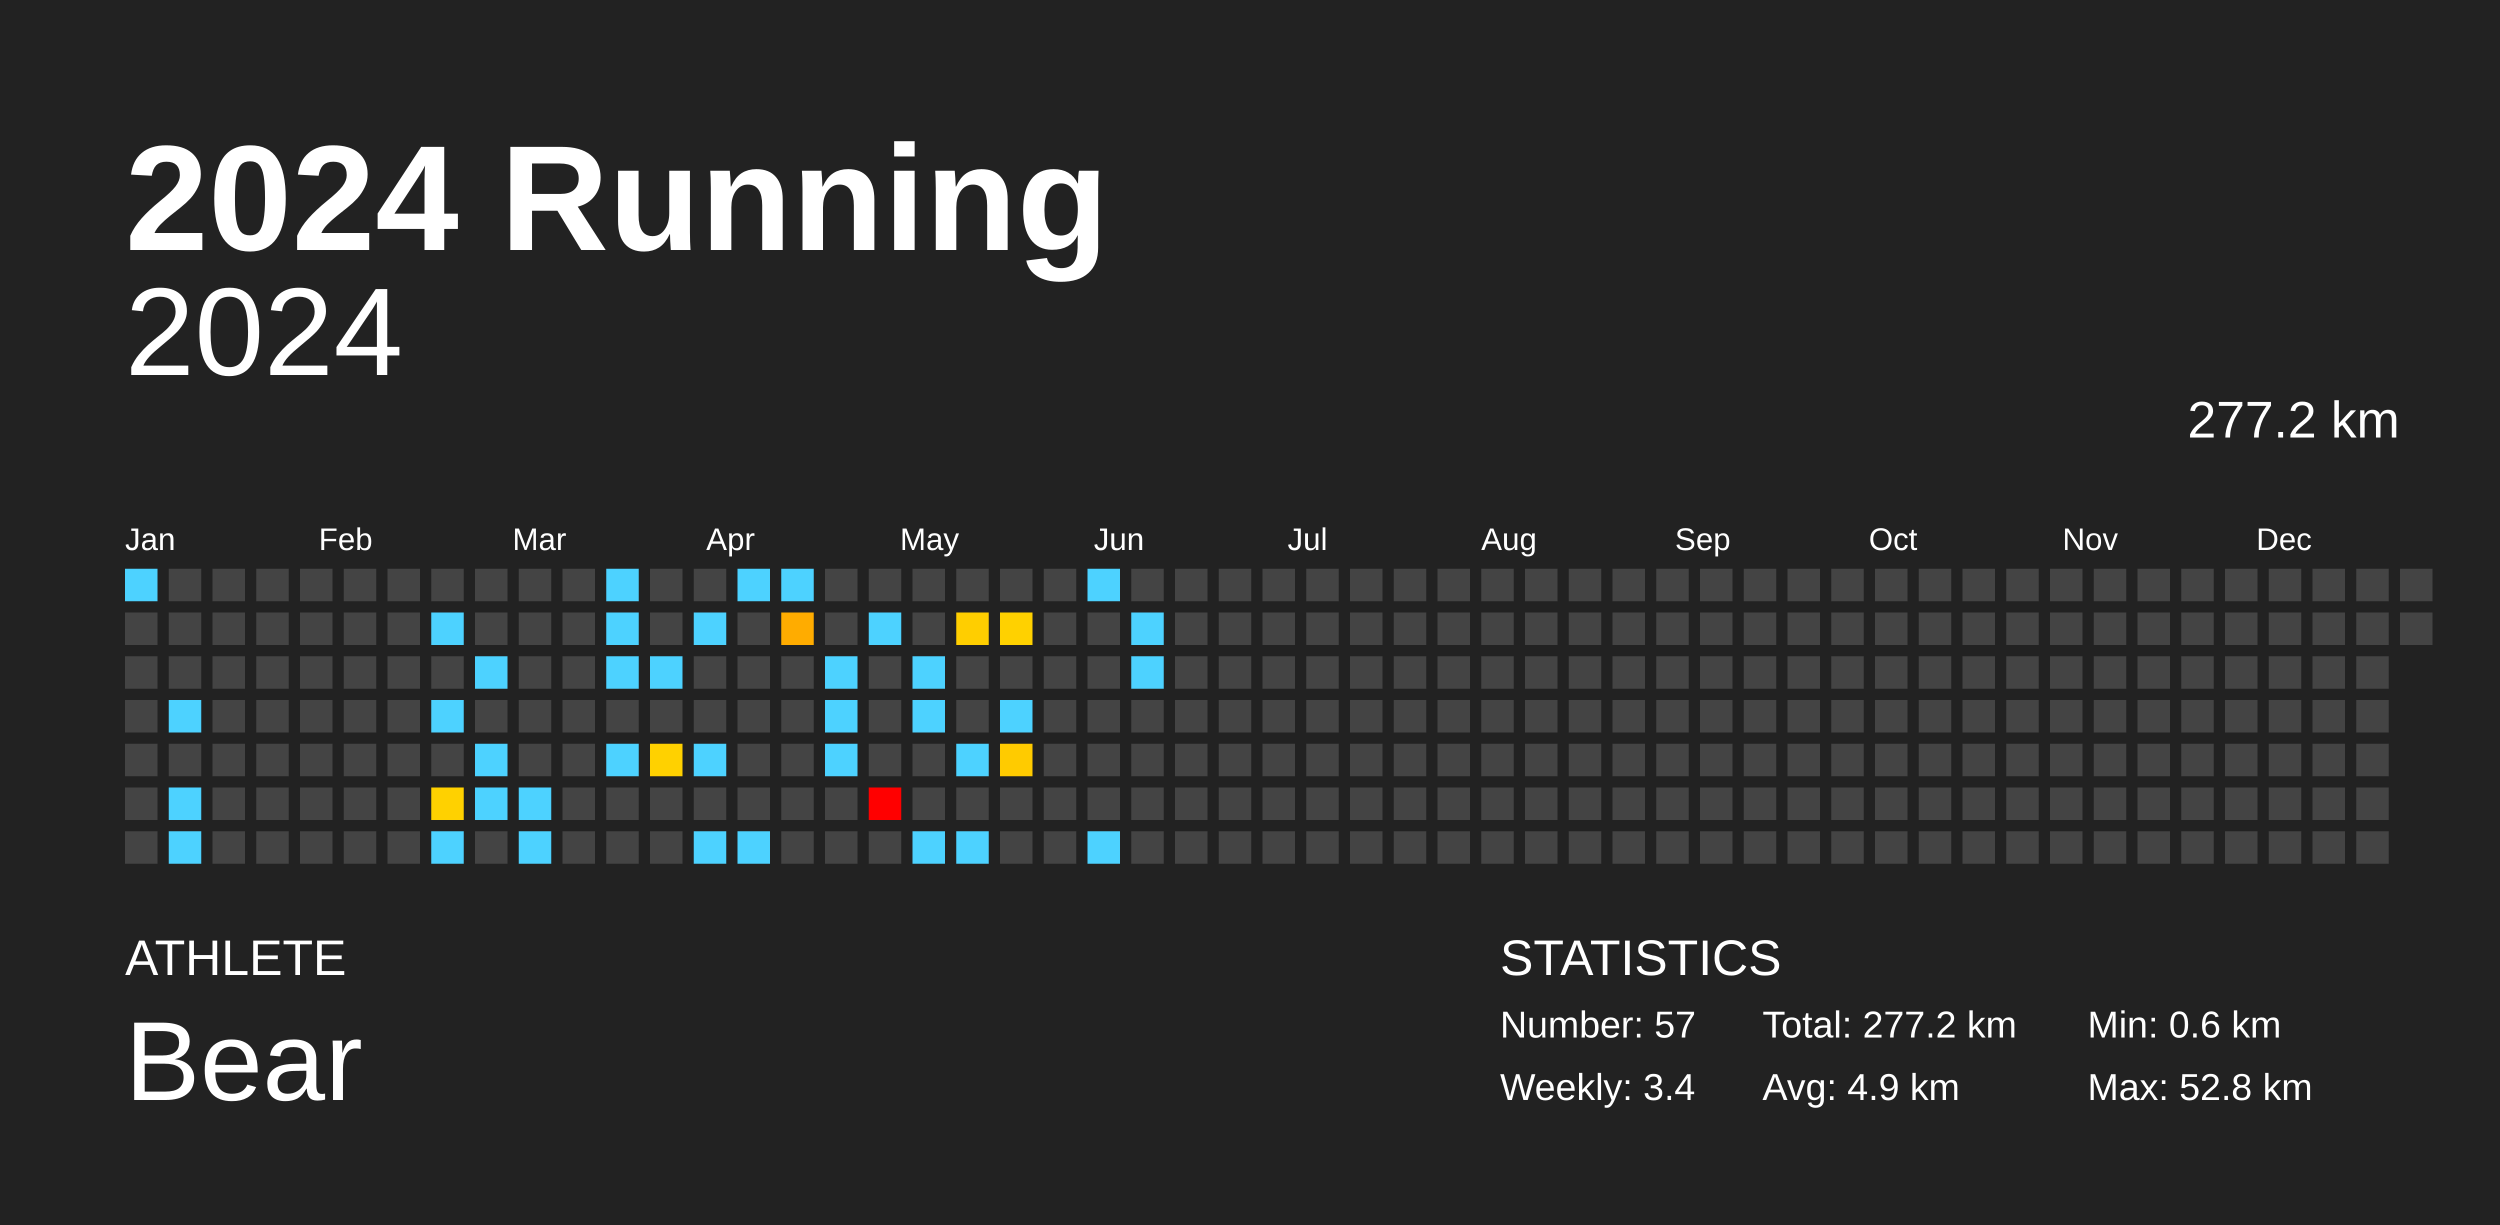
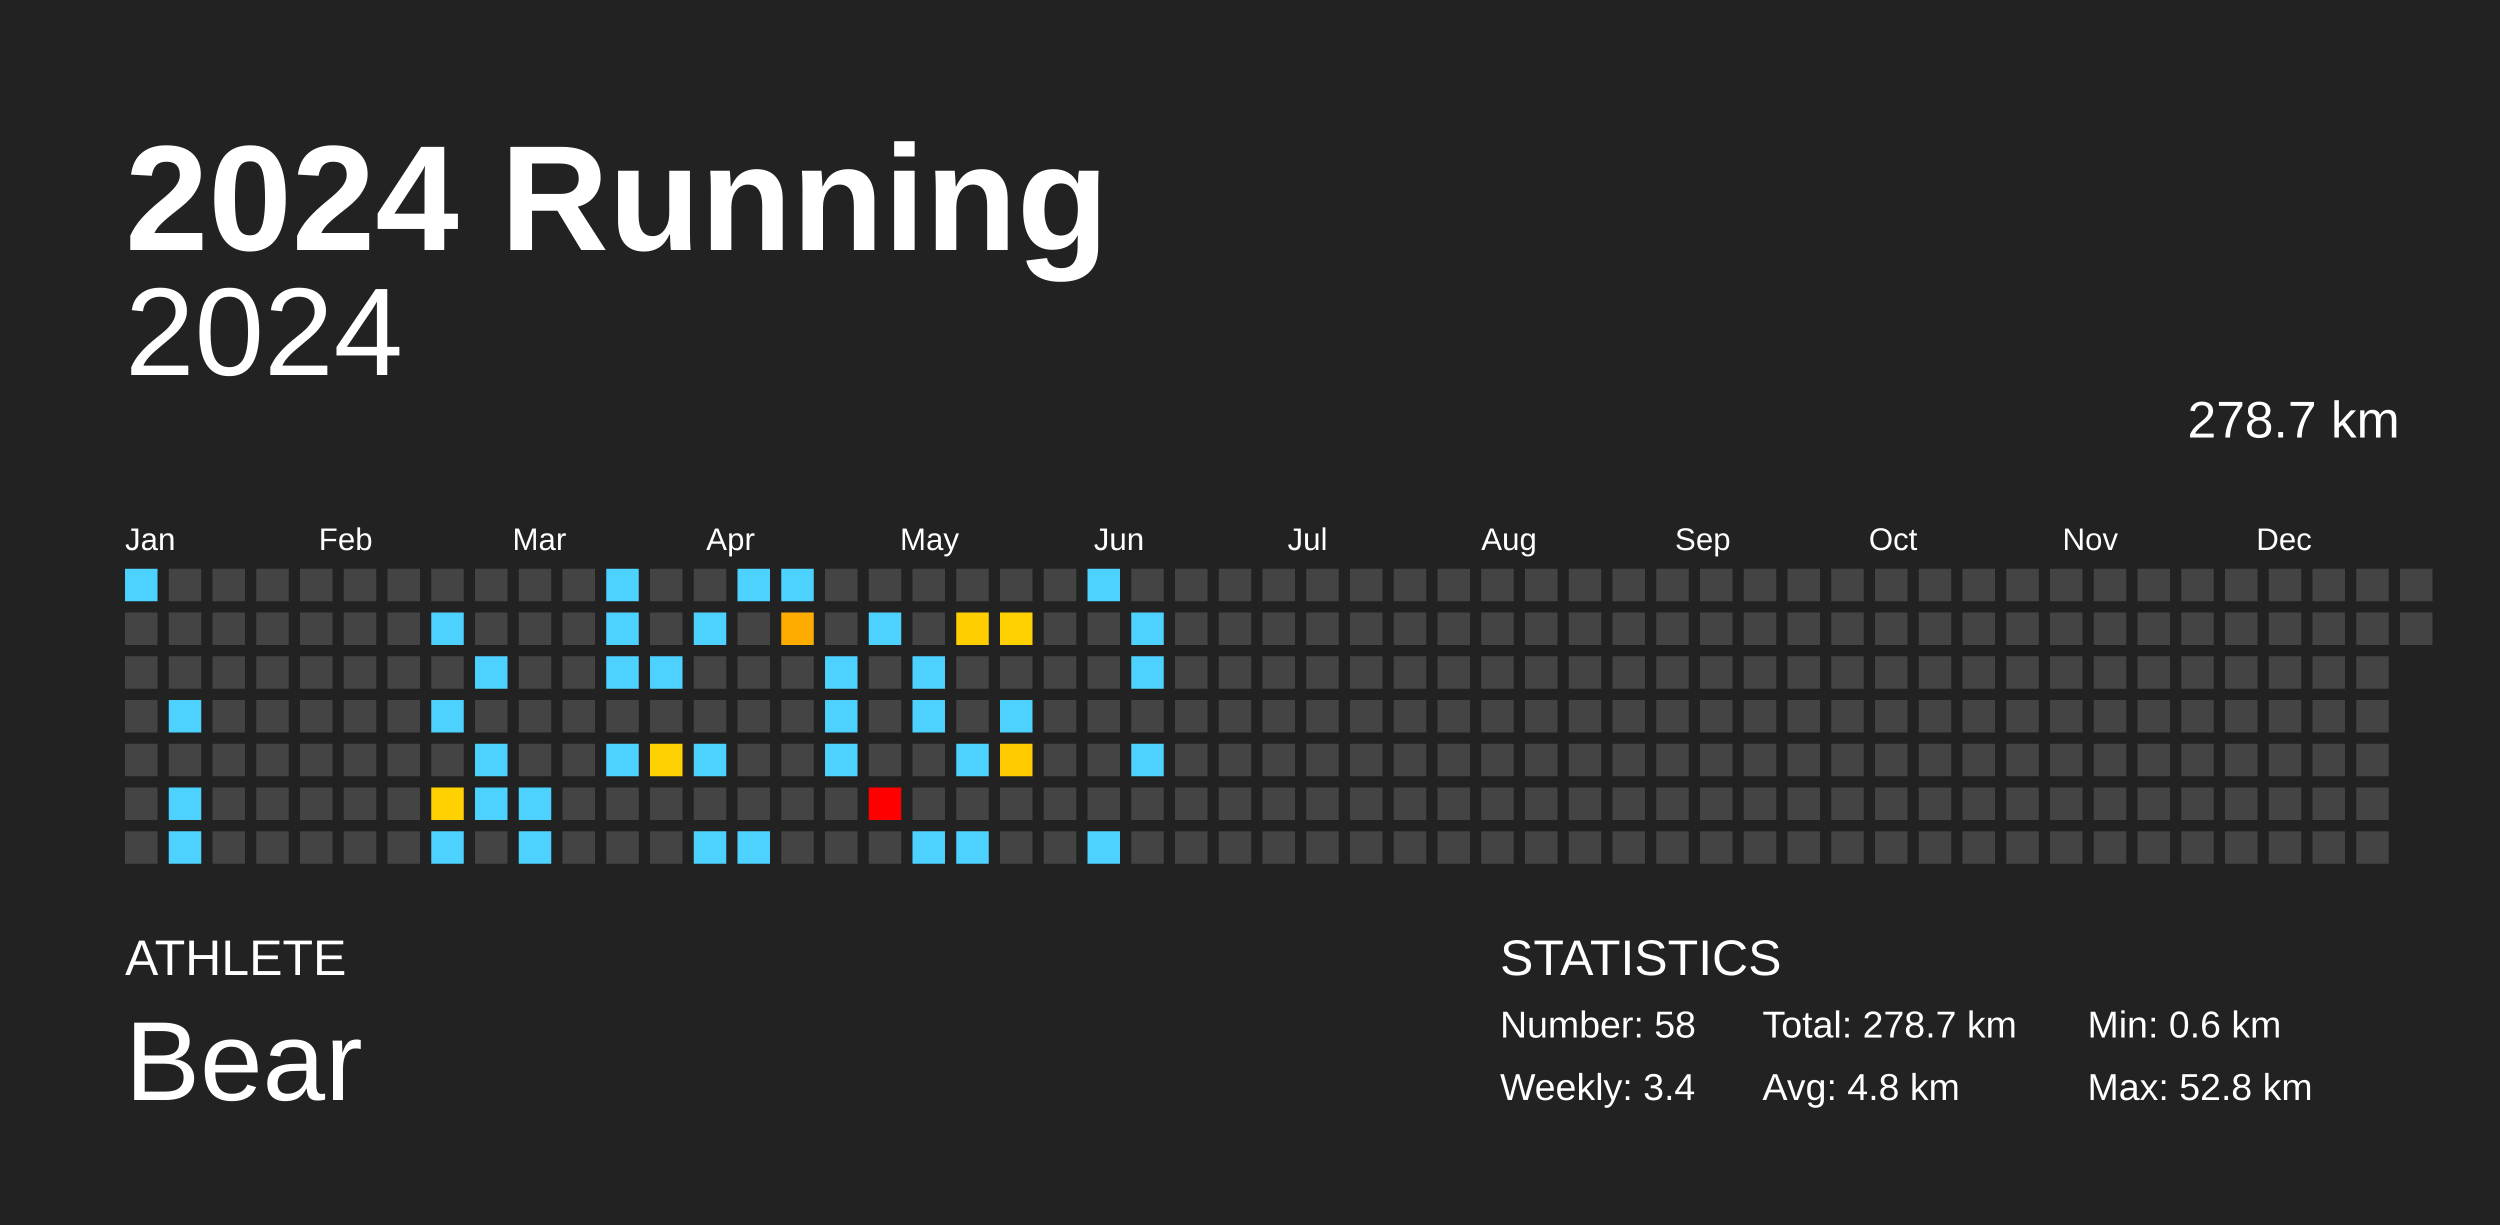
<svg xmlns="http://www.w3.org/2000/svg" baseProfile="full" height="98mm" version="1.1" viewBox="0,0,200,98" width="200mm">
  <defs />
  <rect fill="#222222" height="98" width="200" x="0" y="0" />
  <text fill="#FFFFFF" style="font-size:12px; font-family:Arial; font-weight:bold;" x="10" y="20">2024 Running</text>
  <text fill="#FFFFFF" style="font-size:4px; font-family:Arial" x="10" y="78">ATHLETE</text>
  <text fill="#FFFFFF" style="font-size:9px; font-family:Arial" x="10" y="88">Bear</text>
  <text fill="#FFFFFF" style="font-size:4px; font-family:Arial" x="120" y="78">STATISTICS</text>
-   <text fill="#FFFFFF" style="font-size:3px; font-family:Arial" x="120" y="83">Number: 57</text>
+   <text fill="#FFFFFF" style="font-size:3px; font-family:Arial" x="120" y="83">Number: 58</text>
  <text fill="#FFFFFF" style="font-size:3px; font-family:Arial" x="120" y="88">Weekly: 3.4</text>
-   <text fill="#FFFFFF" style="font-size:3px; font-family:Arial" x="141" y="83">Total: 277.2 km</text>
-   <text fill="#FFFFFF" style="font-size:3px; font-family:Arial" x="141" y="88">Avg: 4.9 km</text>
+   <text fill="#FFFFFF" style="font-size:3px; font-family:Arial" x="141" y="83">Total: 278.7 km</text>
+   <text fill="#FFFFFF" style="font-size:3px; font-family:Arial" x="141" y="88">Avg: 4.8 km</text>
  <text fill="#FFFFFF" style="font-size:3px; font-family:Arial" x="167" y="83">Min: 0.6 km</text>
  <text fill="#FFFFFF" style="font-size:3px; font-family:Arial" x="167" y="88">Max: 52.8 km</text>
  <text alignment-baseline="hanging" fill="#FFFFFF" style="font-size:10.0px; font-family:Arial;" x="10" y="30">2024</text>
-   <text alignment-baseline="hanging" fill="#FFFFFF" style="font-size:4.125px; font-family:Arial;" x="175" y="35">277.2 km</text>
+   <text alignment-baseline="hanging" fill="#FFFFFF" style="font-size:4.125px; font-family:Arial;" x="175" y="35">278.7 km</text>
  <text fill="#FFFFFF" style="font-size:2.5px; font-family:Arial" x="10.0" y="44">Jan</text>
  <text fill="#FFFFFF" style="font-size:2.5px; font-family:Arial" x="25.5" y="44">Feb</text>
  <text fill="#FFFFFF" style="font-size:2.5px; font-family:Arial" x="41.0" y="44">Mar</text>
  <text fill="#FFFFFF" style="font-size:2.5px; font-family:Arial" x="56.5" y="44">Apr</text>
  <text fill="#FFFFFF" style="font-size:2.5px; font-family:Arial" x="72.0" y="44">May</text>
  <text fill="#FFFFFF" style="font-size:2.5px; font-family:Arial" x="87.5" y="44">Jun</text>
  <text fill="#FFFFFF" style="font-size:2.5px; font-family:Arial" x="103.0" y="44">Jul</text>
  <text fill="#FFFFFF" style="font-size:2.5px; font-family:Arial" x="118.5" y="44">Aug</text>
  <text fill="#FFFFFF" style="font-size:2.5px; font-family:Arial" x="134.0" y="44">Sep</text>
  <text fill="#FFFFFF" style="font-size:2.5px; font-family:Arial" x="149.5" y="44">Oct</text>
  <text fill="#FFFFFF" style="font-size:2.5px; font-family:Arial" x="165.0" y="44">Nov</text>
  <text fill="#FFFFFF" style="font-size:2.5px; font-family:Arial" x="180.5" y="44">Dec</text>
  <rect fill="#4dd2ff" height="2.6" width="2.6" x="10.0" y="45.5" />
  <rect fill="#444444" height="2.6" width="2.6" x="10.0" y="49.0" />
  <rect fill="#444444" height="2.6" width="2.6" x="10.0" y="52.5" />
  <rect fill="#444444" height="2.6" width="2.6" x="10.0" y="56.0" />
  <rect fill="#444444" height="2.6" width="2.6" x="10.0" y="59.5" />
  <rect fill="#444444" height="2.6" width="2.6" x="10.0" y="63.0" />
  <rect fill="#444444" height="2.6" width="2.6" x="10.0" y="66.5" />
  <rect fill="#444444" height="2.6" width="2.6" x="13.5" y="45.5" />
  <rect fill="#444444" height="2.6" width="2.6" x="13.5" y="49.0" />
  <rect fill="#444444" height="2.6" width="2.6" x="13.5" y="52.5" />
  <rect fill="#4dd2ff" height="2.6" width="2.6" x="13.5" y="56.0" />
  <rect fill="#444444" height="2.6" width="2.6" x="13.5" y="59.5" />
  <rect fill="#4dd2ff" height="2.6" width="2.6" x="13.5" y="63.0" />
  <rect fill="#4dd2ff" height="2.6" width="2.6" x="13.5" y="66.5" />
  <rect fill="#444444" height="2.6" width="2.6" x="17.0" y="45.5" />
  <rect fill="#444444" height="2.6" width="2.6" x="17.0" y="49.0" />
  <rect fill="#444444" height="2.6" width="2.6" x="17.0" y="52.5" />
  <rect fill="#444444" height="2.6" width="2.6" x="17.0" y="56.0" />
  <rect fill="#444444" height="2.6" width="2.6" x="17.0" y="59.5" />
  <rect fill="#444444" height="2.6" width="2.6" x="17.0" y="63.0" />
  <rect fill="#444444" height="2.6" width="2.6" x="17.0" y="66.5" />
  <rect fill="#444444" height="2.6" width="2.6" x="20.5" y="45.5" />
  <rect fill="#444444" height="2.6" width="2.6" x="20.5" y="49.0" />
  <rect fill="#444444" height="2.6" width="2.6" x="20.5" y="52.5" />
  <rect fill="#444444" height="2.6" width="2.6" x="20.5" y="56.0" />
  <rect fill="#444444" height="2.6" width="2.6" x="20.5" y="59.5" />
  <rect fill="#444444" height="2.6" width="2.6" x="20.5" y="63.0" />
  <rect fill="#444444" height="2.6" width="2.6" x="20.5" y="66.5" />
  <rect fill="#444444" height="2.6" width="2.6" x="24.0" y="45.5" />
  <rect fill="#444444" height="2.6" width="2.6" x="24.0" y="49.0" />
  <rect fill="#444444" height="2.6" width="2.6" x="24.0" y="52.5" />
  <rect fill="#444444" height="2.6" width="2.6" x="24.0" y="56.0" />
  <rect fill="#444444" height="2.6" width="2.6" x="24.0" y="59.5" />
  <rect fill="#444444" height="2.6" width="2.6" x="24.0" y="63.0" />
  <rect fill="#444444" height="2.6" width="2.6" x="24.0" y="66.5" />
  <rect fill="#444444" height="2.6" width="2.6" x="27.5" y="45.5" />
  <rect fill="#444444" height="2.6" width="2.6" x="27.5" y="49.0" />
  <rect fill="#444444" height="2.6" width="2.6" x="27.5" y="52.5" />
  <rect fill="#444444" height="2.6" width="2.6" x="27.5" y="56.0" />
  <rect fill="#444444" height="2.6" width="2.6" x="27.5" y="59.5" />
  <rect fill="#444444" height="2.6" width="2.6" x="27.5" y="63.0" />
  <rect fill="#444444" height="2.6" width="2.6" x="27.5" y="66.5" />
  <rect fill="#444444" height="2.6" width="2.6" x="31.0" y="45.5" />
  <rect fill="#444444" height="2.6" width="2.6" x="31.0" y="49.0" />
  <rect fill="#444444" height="2.6" width="2.6" x="31.0" y="52.5" />
  <rect fill="#444444" height="2.6" width="2.6" x="31.0" y="56.0" />
  <rect fill="#444444" height="2.6" width="2.6" x="31.0" y="59.5" />
  <rect fill="#444444" height="2.6" width="2.6" x="31.0" y="63.0" />
  <rect fill="#444444" height="2.6" width="2.6" x="31.0" y="66.5" />
  <rect fill="#444444" height="2.6" width="2.6" x="34.5" y="45.5" />
  <rect fill="#4dd2ff" height="2.6" width="2.6" x="34.5" y="49.0" />
  <rect fill="#444444" height="2.6" width="2.6" x="34.5" y="52.5" />
  <rect fill="#4dd2ff" height="2.6" width="2.6" x="34.5" y="56.0" />
  <rect fill="#444444" height="2.6" width="2.6" x="34.5" y="59.5" />
  <rect fill="#ffd100" height="2.6" width="2.6" x="34.5" y="63.0" />
  <rect fill="#4dd2ff" height="2.6" width="2.6" x="34.5" y="66.5" />
  <rect fill="#444444" height="2.6" width="2.6" x="38.0" y="45.5" />
  <rect fill="#444444" height="2.6" width="2.6" x="38.0" y="49.0" />
  <rect fill="#4dd2ff" height="2.6" width="2.6" x="38.0" y="52.5" />
  <rect fill="#444444" height="2.6" width="2.6" x="38.0" y="56.0" />
  <rect fill="#4dd2ff" height="2.6" width="2.6" x="38.0" y="59.5" />
  <rect fill="#4dd2ff" height="2.6" width="2.6" x="38.0" y="63.0" />
  <rect fill="#444444" height="2.6" width="2.6" x="38.0" y="66.5" />
  <rect fill="#444444" height="2.6" width="2.6" x="41.5" y="45.5" />
  <rect fill="#444444" height="2.6" width="2.6" x="41.5" y="49.0" />
  <rect fill="#444444" height="2.6" width="2.6" x="41.5" y="52.5" />
  <rect fill="#444444" height="2.6" width="2.6" x="41.5" y="56.0" />
  <rect fill="#444444" height="2.6" width="2.6" x="41.5" y="59.5" />
  <rect fill="#4dd2ff" height="2.6" width="2.6" x="41.5" y="63.0" />
  <rect fill="#4dd2ff" height="2.6" width="2.6" x="41.5" y="66.5" />
  <rect fill="#444444" height="2.6" width="2.6" x="45.0" y="45.5" />
  <rect fill="#444444" height="2.6" width="2.6" x="45.0" y="49.0" />
  <rect fill="#444444" height="2.6" width="2.6" x="45.0" y="52.5" />
  <rect fill="#444444" height="2.6" width="2.6" x="45.0" y="56.0" />
  <rect fill="#444444" height="2.6" width="2.6" x="45.0" y="59.5" />
  <rect fill="#444444" height="2.6" width="2.6" x="45.0" y="63.0" />
  <rect fill="#444444" height="2.6" width="2.6" x="45.0" y="66.5" />
  <rect fill="#4dd2ff" height="2.6" width="2.6" x="48.5" y="45.5" />
  <rect fill="#4dd2ff" height="2.6" width="2.6" x="48.5" y="49.0" />
  <rect fill="#4dd2ff" height="2.6" width="2.6" x="48.5" y="52.5" />
  <rect fill="#444444" height="2.6" width="2.6" x="48.5" y="56.0" />
  <rect fill="#4dd2ff" height="2.6" width="2.6" x="48.5" y="59.5" />
  <rect fill="#444444" height="2.6" width="2.6" x="48.5" y="63.0" />
  <rect fill="#444444" height="2.6" width="2.6" x="48.5" y="66.5" />
  <rect fill="#444444" height="2.6" width="2.6" x="52.0" y="45.5" />
  <rect fill="#444444" height="2.6" width="2.6" x="52.0" y="49.0" />
  <rect fill="#4dd2ff" height="2.6" width="2.6" x="52.0" y="52.5" />
  <rect fill="#444444" height="2.6" width="2.6" x="52.0" y="56.0" />
  <rect fill="#ffd100" height="2.6" width="2.6" x="52.0" y="59.5" />
  <rect fill="#444444" height="2.6" width="2.6" x="52.0" y="63.0" />
  <rect fill="#444444" height="2.6" width="2.6" x="52.0" y="66.5" />
  <rect fill="#444444" height="2.6" width="2.6" x="55.5" y="45.5" />
  <rect fill="#4dd2ff" height="2.6" width="2.6" x="55.5" y="49.0" />
  <rect fill="#444444" height="2.6" width="2.6" x="55.5" y="52.5" />
  <rect fill="#444444" height="2.6" width="2.6" x="55.5" y="56.0" />
  <rect fill="#4dd2ff" height="2.6" width="2.6" x="55.5" y="59.5" />
  <rect fill="#444444" height="2.6" width="2.6" x="55.5" y="63.0" />
  <rect fill="#4dd2ff" height="2.6" width="2.6" x="55.5" y="66.5" />
  <rect fill="#4dd2ff" height="2.6" width="2.6" x="59.0" y="45.5" />
  <rect fill="#444444" height="2.6" width="2.6" x="59.0" y="49.0" />
  <rect fill="#444444" height="2.6" width="2.6" x="59.0" y="52.5" />
  <rect fill="#444444" height="2.6" width="2.6" x="59.0" y="56.0" />
  <rect fill="#444444" height="2.6" width="2.6" x="59.0" y="59.5" />
  <rect fill="#444444" height="2.6" width="2.6" x="59.0" y="63.0" />
  <rect fill="#4dd2ff" height="2.6" width="2.6" x="59.0" y="66.5" />
  <rect fill="#4dd2ff" height="2.6" width="2.6" x="62.5" y="45.5" />
  <rect fill="#ffac00" height="2.6" width="2.6" x="62.5" y="49.0" />
  <rect fill="#444444" height="2.6" width="2.6" x="62.5" y="52.5" />
  <rect fill="#444444" height="2.6" width="2.6" x="62.5" y="56.0" />
  <rect fill="#444444" height="2.6" width="2.6" x="62.5" y="59.5" />
  <rect fill="#444444" height="2.6" width="2.6" x="62.5" y="63.0" />
  <rect fill="#444444" height="2.6" width="2.6" x="62.5" y="66.5" />
  <rect fill="#444444" height="2.6" width="2.6" x="66.0" y="45.5" />
  <rect fill="#444444" height="2.6" width="2.6" x="66.0" y="49.0" />
  <rect fill="#4dd2ff" height="2.6" width="2.6" x="66.0" y="52.5" />
  <rect fill="#4dd2ff" height="2.6" width="2.6" x="66.0" y="56.0" />
  <rect fill="#4dd2ff" height="2.6" width="2.6" x="66.0" y="59.5" />
  <rect fill="#444444" height="2.6" width="2.6" x="66.0" y="63.0" />
  <rect fill="#444444" height="2.6" width="2.6" x="66.0" y="66.5" />
  <rect fill="#444444" height="2.6" width="2.6" x="69.5" y="45.5" />
  <rect fill="#4dd2ff" height="2.6" width="2.6" x="69.5" y="49.0" />
  <rect fill="#444444" height="2.6" width="2.6" x="69.5" y="52.5" />
  <rect fill="#444444" height="2.6" width="2.6" x="69.5" y="56.0" />
  <rect fill="#444444" height="2.6" width="2.6" x="69.5" y="59.5" />
  <rect fill="red" height="2.6" width="2.6" x="69.5" y="63.0" />
  <rect fill="#444444" height="2.6" width="2.6" x="69.5" y="66.5" />
  <rect fill="#444444" height="2.6" width="2.6" x="73.0" y="45.5" />
  <rect fill="#444444" height="2.6" width="2.6" x="73.0" y="49.0" />
  <rect fill="#4dd2ff" height="2.6" width="2.6" x="73.0" y="52.5" />
  <rect fill="#4dd2ff" height="2.6" width="2.6" x="73.0" y="56.0" />
  <rect fill="#444444" height="2.6" width="2.6" x="73.0" y="59.5" />
  <rect fill="#444444" height="2.6" width="2.6" x="73.0" y="63.0" />
  <rect fill="#4dd2ff" height="2.6" width="2.6" x="73.0" y="66.5" />
  <rect fill="#444444" height="2.6" width="2.6" x="76.5" y="45.5" />
  <rect fill="#ffce00" height="2.6" width="2.6" x="76.5" y="49.0" />
  <rect fill="#444444" height="2.6" width="2.6" x="76.5" y="52.5" />
  <rect fill="#444444" height="2.6" width="2.6" x="76.5" y="56.0" />
  <rect fill="#4dd2ff" height="2.6" width="2.6" x="76.5" y="59.5" />
  <rect fill="#444444" height="2.6" width="2.6" x="76.5" y="63.0" />
  <rect fill="#4dd2ff" height="2.6" width="2.6" x="76.5" y="66.5" />
  <rect fill="#444444" height="2.6" width="2.6" x="80.0" y="45.5" />
  <rect fill="#ffd100" height="2.6" width="2.6" x="80.0" y="49.0" />
  <rect fill="#444444" height="2.6" width="2.6" x="80.0" y="52.5" />
  <rect fill="#4dd2ff" height="2.6" width="2.6" x="80.0" y="56.0" />
  <rect fill="#ffcb00" height="2.6" width="2.6" x="80.0" y="59.5" />
  <rect fill="#444444" height="2.6" width="2.6" x="80.0" y="63.0" />
  <rect fill="#444444" height="2.6" width="2.6" x="80.0" y="66.5" />
  <rect fill="#444444" height="2.6" width="2.6" x="83.5" y="45.5" />
  <rect fill="#444444" height="2.6" width="2.6" x="83.5" y="49.0" />
  <rect fill="#444444" height="2.6" width="2.6" x="83.5" y="52.5" />
  <rect fill="#444444" height="2.6" width="2.6" x="83.5" y="56.0" />
  <rect fill="#444444" height="2.6" width="2.6" x="83.5" y="59.5" />
  <rect fill="#444444" height="2.6" width="2.6" x="83.5" y="63.0" />
  <rect fill="#444444" height="2.6" width="2.6" x="83.5" y="66.5" />
  <rect fill="#4dd2ff" height="2.6" width="2.6" x="87.0" y="45.5" />
  <rect fill="#444444" height="2.6" width="2.6" x="87.0" y="49.0" />
  <rect fill="#444444" height="2.6" width="2.6" x="87.0" y="52.5" />
  <rect fill="#444444" height="2.6" width="2.6" x="87.0" y="56.0" />
  <rect fill="#444444" height="2.6" width="2.6" x="87.0" y="59.5" />
  <rect fill="#444444" height="2.6" width="2.6" x="87.0" y="63.0" />
  <rect fill="#4dd2ff" height="2.6" width="2.6" x="87.0" y="66.5" />
  <rect fill="#444444" height="2.6" width="2.6" x="90.5" y="45.5" />
  <rect fill="#4dd2ff" height="2.6" width="2.6" x="90.5" y="49.0" />
  <rect fill="#4dd2ff" height="2.6" width="2.6" x="90.5" y="52.5" />
  <rect fill="#444444" height="2.6" width="2.6" x="90.5" y="56.0" />
-   <rect fill="#444444" height="2.6" width="2.6" x="90.5" y="59.5" />
+   <rect fill="#4dd2ff" height="2.6" width="2.6" x="90.5" y="59.5" />
  <rect fill="#444444" height="2.6" width="2.6" x="90.5" y="63.0" />
  <rect fill="#444444" height="2.6" width="2.6" x="90.5" y="66.5" />
  <rect fill="#444444" height="2.6" width="2.6" x="94.0" y="45.5" />
  <rect fill="#444444" height="2.6" width="2.6" x="94.0" y="49.0" />
  <rect fill="#444444" height="2.6" width="2.6" x="94.0" y="52.5" />
  <rect fill="#444444" height="2.6" width="2.6" x="94.0" y="56.0" />
  <rect fill="#444444" height="2.6" width="2.6" x="94.0" y="59.5" />
  <rect fill="#444444" height="2.6" width="2.6" x="94.0" y="63.0" />
  <rect fill="#444444" height="2.6" width="2.6" x="94.0" y="66.5" />
  <rect fill="#444444" height="2.6" width="2.6" x="97.5" y="45.5" />
  <rect fill="#444444" height="2.6" width="2.6" x="97.5" y="49.0" />
  <rect fill="#444444" height="2.6" width="2.6" x="97.5" y="52.5" />
  <rect fill="#444444" height="2.6" width="2.6" x="97.5" y="56.0" />
  <rect fill="#444444" height="2.6" width="2.6" x="97.5" y="59.5" />
  <rect fill="#444444" height="2.6" width="2.6" x="97.5" y="63.0" />
  <rect fill="#444444" height="2.6" width="2.6" x="97.5" y="66.5" />
  <rect fill="#444444" height="2.6" width="2.6" x="101.0" y="45.5" />
  <rect fill="#444444" height="2.6" width="2.6" x="101.0" y="49.0" />
  <rect fill="#444444" height="2.6" width="2.6" x="101.0" y="52.5" />
  <rect fill="#444444" height="2.6" width="2.6" x="101.0" y="56.0" />
  <rect fill="#444444" height="2.6" width="2.6" x="101.0" y="59.5" />
  <rect fill="#444444" height="2.6" width="2.6" x="101.0" y="63.0" />
  <rect fill="#444444" height="2.6" width="2.6" x="101.0" y="66.5" />
  <rect fill="#444444" height="2.6" width="2.6" x="104.5" y="45.5" />
  <rect fill="#444444" height="2.6" width="2.6" x="104.5" y="49.0" />
  <rect fill="#444444" height="2.6" width="2.6" x="104.5" y="52.5" />
  <rect fill="#444444" height="2.6" width="2.6" x="104.5" y="56.0" />
  <rect fill="#444444" height="2.6" width="2.6" x="104.5" y="59.5" />
  <rect fill="#444444" height="2.6" width="2.6" x="104.5" y="63.0" />
  <rect fill="#444444" height="2.6" width="2.6" x="104.5" y="66.5" />
  <rect fill="#444444" height="2.6" width="2.6" x="108.0" y="45.5" />
  <rect fill="#444444" height="2.6" width="2.6" x="108.0" y="49.0" />
  <rect fill="#444444" height="2.6" width="2.6" x="108.0" y="52.5" />
  <rect fill="#444444" height="2.6" width="2.6" x="108.0" y="56.0" />
  <rect fill="#444444" height="2.6" width="2.6" x="108.0" y="59.5" />
  <rect fill="#444444" height="2.6" width="2.6" x="108.0" y="63.0" />
  <rect fill="#444444" height="2.6" width="2.6" x="108.0" y="66.5" />
  <rect fill="#444444" height="2.6" width="2.6" x="111.5" y="45.5" />
  <rect fill="#444444" height="2.6" width="2.6" x="111.5" y="49.0" />
  <rect fill="#444444" height="2.6" width="2.6" x="111.5" y="52.5" />
  <rect fill="#444444" height="2.6" width="2.6" x="111.5" y="56.0" />
  <rect fill="#444444" height="2.6" width="2.6" x="111.5" y="59.5" />
  <rect fill="#444444" height="2.6" width="2.6" x="111.5" y="63.0" />
  <rect fill="#444444" height="2.6" width="2.6" x="111.5" y="66.5" />
  <rect fill="#444444" height="2.6" width="2.6" x="115.0" y="45.5" />
  <rect fill="#444444" height="2.6" width="2.6" x="115.0" y="49.0" />
  <rect fill="#444444" height="2.6" width="2.6" x="115.0" y="52.5" />
  <rect fill="#444444" height="2.6" width="2.6" x="115.0" y="56.0" />
  <rect fill="#444444" height="2.6" width="2.6" x="115.0" y="59.5" />
  <rect fill="#444444" height="2.6" width="2.6" x="115.0" y="63.0" />
  <rect fill="#444444" height="2.6" width="2.6" x="115.0" y="66.5" />
  <rect fill="#444444" height="2.6" width="2.6" x="118.5" y="45.5" />
  <rect fill="#444444" height="2.6" width="2.6" x="118.5" y="49.0" />
  <rect fill="#444444" height="2.6" width="2.6" x="118.5" y="52.5" />
  <rect fill="#444444" height="2.6" width="2.6" x="118.5" y="56.0" />
  <rect fill="#444444" height="2.6" width="2.6" x="118.5" y="59.5" />
  <rect fill="#444444" height="2.6" width="2.6" x="118.5" y="63.0" />
  <rect fill="#444444" height="2.6" width="2.6" x="118.5" y="66.5" />
  <rect fill="#444444" height="2.6" width="2.6" x="122.0" y="45.5" />
  <rect fill="#444444" height="2.6" width="2.6" x="122.0" y="49.0" />
  <rect fill="#444444" height="2.6" width="2.6" x="122.0" y="52.5" />
  <rect fill="#444444" height="2.6" width="2.6" x="122.0" y="56.0" />
  <rect fill="#444444" height="2.6" width="2.6" x="122.0" y="59.5" />
  <rect fill="#444444" height="2.6" width="2.6" x="122.0" y="63.0" />
  <rect fill="#444444" height="2.6" width="2.6" x="122.0" y="66.5" />
  <rect fill="#444444" height="2.6" width="2.6" x="125.5" y="45.5" />
  <rect fill="#444444" height="2.6" width="2.6" x="125.5" y="49.0" />
  <rect fill="#444444" height="2.6" width="2.6" x="125.5" y="52.5" />
  <rect fill="#444444" height="2.6" width="2.6" x="125.5" y="56.0" />
  <rect fill="#444444" height="2.6" width="2.6" x="125.5" y="59.5" />
  <rect fill="#444444" height="2.6" width="2.6" x="125.5" y="63.0" />
  <rect fill="#444444" height="2.6" width="2.6" x="125.5" y="66.5" />
  <rect fill="#444444" height="2.6" width="2.6" x="129.0" y="45.5" />
  <rect fill="#444444" height="2.6" width="2.6" x="129.0" y="49.0" />
  <rect fill="#444444" height="2.6" width="2.6" x="129.0" y="52.5" />
  <rect fill="#444444" height="2.6" width="2.6" x="129.0" y="56.0" />
  <rect fill="#444444" height="2.6" width="2.6" x="129.0" y="59.5" />
  <rect fill="#444444" height="2.6" width="2.6" x="129.0" y="63.0" />
  <rect fill="#444444" height="2.6" width="2.6" x="129.0" y="66.5" />
  <rect fill="#444444" height="2.6" width="2.6" x="132.5" y="45.5" />
  <rect fill="#444444" height="2.6" width="2.6" x="132.5" y="49.0" />
  <rect fill="#444444" height="2.6" width="2.6" x="132.5" y="52.5" />
  <rect fill="#444444" height="2.6" width="2.6" x="132.5" y="56.0" />
  <rect fill="#444444" height="2.6" width="2.6" x="132.5" y="59.5" />
  <rect fill="#444444" height="2.6" width="2.6" x="132.5" y="63.0" />
  <rect fill="#444444" height="2.6" width="2.6" x="132.5" y="66.5" />
  <rect fill="#444444" height="2.6" width="2.6" x="136.0" y="45.5" />
  <rect fill="#444444" height="2.6" width="2.6" x="136.0" y="49.0" />
  <rect fill="#444444" height="2.6" width="2.6" x="136.0" y="52.5" />
  <rect fill="#444444" height="2.6" width="2.6" x="136.0" y="56.0" />
  <rect fill="#444444" height="2.6" width="2.6" x="136.0" y="59.5" />
  <rect fill="#444444" height="2.6" width="2.6" x="136.0" y="63.0" />
  <rect fill="#444444" height="2.6" width="2.6" x="136.0" y="66.5" />
  <rect fill="#444444" height="2.6" width="2.6" x="139.5" y="45.5" />
  <rect fill="#444444" height="2.6" width="2.6" x="139.5" y="49.0" />
  <rect fill="#444444" height="2.6" width="2.6" x="139.5" y="52.5" />
  <rect fill="#444444" height="2.6" width="2.6" x="139.5" y="56.0" />
  <rect fill="#444444" height="2.6" width="2.6" x="139.5" y="59.5" />
  <rect fill="#444444" height="2.6" width="2.6" x="139.5" y="63.0" />
  <rect fill="#444444" height="2.6" width="2.6" x="139.5" y="66.5" />
  <rect fill="#444444" height="2.6" width="2.6" x="143.0" y="45.5" />
  <rect fill="#444444" height="2.6" width="2.6" x="143.0" y="49.0" />
  <rect fill="#444444" height="2.6" width="2.6" x="143.0" y="52.5" />
  <rect fill="#444444" height="2.6" width="2.6" x="143.0" y="56.0" />
  <rect fill="#444444" height="2.6" width="2.6" x="143.0" y="59.5" />
  <rect fill="#444444" height="2.6" width="2.6" x="143.0" y="63.0" />
  <rect fill="#444444" height="2.6" width="2.6" x="143.0" y="66.5" />
  <rect fill="#444444" height="2.6" width="2.6" x="146.5" y="45.5" />
  <rect fill="#444444" height="2.6" width="2.6" x="146.5" y="49.0" />
  <rect fill="#444444" height="2.6" width="2.6" x="146.5" y="52.5" />
  <rect fill="#444444" height="2.6" width="2.6" x="146.5" y="56.0" />
  <rect fill="#444444" height="2.6" width="2.6" x="146.5" y="59.5" />
  <rect fill="#444444" height="2.6" width="2.6" x="146.5" y="63.0" />
  <rect fill="#444444" height="2.6" width="2.6" x="146.5" y="66.5" />
  <rect fill="#444444" height="2.6" width="2.6" x="150.0" y="45.5" />
  <rect fill="#444444" height="2.6" width="2.6" x="150.0" y="49.0" />
  <rect fill="#444444" height="2.6" width="2.6" x="150.0" y="52.5" />
  <rect fill="#444444" height="2.6" width="2.6" x="150.0" y="56.0" />
  <rect fill="#444444" height="2.6" width="2.6" x="150.0" y="59.5" />
  <rect fill="#444444" height="2.6" width="2.6" x="150.0" y="63.0" />
  <rect fill="#444444" height="2.6" width="2.6" x="150.0" y="66.5" />
  <rect fill="#444444" height="2.6" width="2.6" x="153.5" y="45.5" />
  <rect fill="#444444" height="2.6" width="2.6" x="153.5" y="49.0" />
  <rect fill="#444444" height="2.6" width="2.6" x="153.5" y="52.5" />
  <rect fill="#444444" height="2.6" width="2.6" x="153.5" y="56.0" />
  <rect fill="#444444" height="2.6" width="2.6" x="153.5" y="59.5" />
  <rect fill="#444444" height="2.6" width="2.6" x="153.5" y="63.0" />
  <rect fill="#444444" height="2.6" width="2.6" x="153.5" y="66.5" />
  <rect fill="#444444" height="2.6" width="2.6" x="157.0" y="45.5" />
  <rect fill="#444444" height="2.6" width="2.6" x="157.0" y="49.0" />
  <rect fill="#444444" height="2.6" width="2.6" x="157.0" y="52.5" />
  <rect fill="#444444" height="2.6" width="2.6" x="157.0" y="56.0" />
  <rect fill="#444444" height="2.6" width="2.6" x="157.0" y="59.5" />
  <rect fill="#444444" height="2.6" width="2.6" x="157.0" y="63.0" />
  <rect fill="#444444" height="2.6" width="2.6" x="157.0" y="66.5" />
  <rect fill="#444444" height="2.6" width="2.6" x="160.5" y="45.5" />
  <rect fill="#444444" height="2.6" width="2.6" x="160.5" y="49.0" />
  <rect fill="#444444" height="2.6" width="2.6" x="160.5" y="52.5" />
  <rect fill="#444444" height="2.6" width="2.6" x="160.5" y="56.0" />
  <rect fill="#444444" height="2.6" width="2.6" x="160.5" y="59.5" />
  <rect fill="#444444" height="2.6" width="2.6" x="160.5" y="63.0" />
  <rect fill="#444444" height="2.6" width="2.6" x="160.5" y="66.5" />
  <rect fill="#444444" height="2.6" width="2.6" x="164.0" y="45.5" />
  <rect fill="#444444" height="2.6" width="2.6" x="164.0" y="49.0" />
  <rect fill="#444444" height="2.6" width="2.6" x="164.0" y="52.5" />
  <rect fill="#444444" height="2.6" width="2.6" x="164.0" y="56.0" />
  <rect fill="#444444" height="2.6" width="2.6" x="164.0" y="59.5" />
  <rect fill="#444444" height="2.6" width="2.6" x="164.0" y="63.0" />
  <rect fill="#444444" height="2.6" width="2.6" x="164.0" y="66.5" />
  <rect fill="#444444" height="2.6" width="2.6" x="167.5" y="45.5" />
  <rect fill="#444444" height="2.6" width="2.6" x="167.5" y="49.0" />
  <rect fill="#444444" height="2.6" width="2.6" x="167.5" y="52.5" />
  <rect fill="#444444" height="2.6" width="2.6" x="167.5" y="56.0" />
  <rect fill="#444444" height="2.6" width="2.6" x="167.5" y="59.5" />
  <rect fill="#444444" height="2.6" width="2.6" x="167.5" y="63.0" />
  <rect fill="#444444" height="2.6" width="2.6" x="167.5" y="66.5" />
  <rect fill="#444444" height="2.6" width="2.6" x="171.0" y="45.5" />
  <rect fill="#444444" height="2.6" width="2.6" x="171.0" y="49.0" />
  <rect fill="#444444" height="2.6" width="2.6" x="171.0" y="52.5" />
  <rect fill="#444444" height="2.6" width="2.6" x="171.0" y="56.0" />
  <rect fill="#444444" height="2.6" width="2.6" x="171.0" y="59.5" />
  <rect fill="#444444" height="2.6" width="2.6" x="171.0" y="63.0" />
  <rect fill="#444444" height="2.6" width="2.6" x="171.0" y="66.5" />
  <rect fill="#444444" height="2.6" width="2.6" x="174.5" y="45.5" />
  <rect fill="#444444" height="2.6" width="2.6" x="174.5" y="49.0" />
  <rect fill="#444444" height="2.6" width="2.6" x="174.5" y="52.5" />
  <rect fill="#444444" height="2.6" width="2.6" x="174.5" y="56.0" />
  <rect fill="#444444" height="2.6" width="2.6" x="174.5" y="59.5" />
  <rect fill="#444444" height="2.6" width="2.6" x="174.5" y="63.0" />
  <rect fill="#444444" height="2.6" width="2.6" x="174.5" y="66.5" />
  <rect fill="#444444" height="2.6" width="2.6" x="178.0" y="45.5" />
  <rect fill="#444444" height="2.6" width="2.6" x="178.0" y="49.0" />
  <rect fill="#444444" height="2.6" width="2.6" x="178.0" y="52.5" />
  <rect fill="#444444" height="2.6" width="2.6" x="178.0" y="56.0" />
  <rect fill="#444444" height="2.6" width="2.6" x="178.0" y="59.5" />
  <rect fill="#444444" height="2.6" width="2.6" x="178.0" y="63.0" />
  <rect fill="#444444" height="2.6" width="2.6" x="178.0" y="66.5" />
  <rect fill="#444444" height="2.6" width="2.6" x="181.5" y="45.5" />
  <rect fill="#444444" height="2.6" width="2.6" x="181.5" y="49.0" />
  <rect fill="#444444" height="2.6" width="2.6" x="181.5" y="52.5" />
  <rect fill="#444444" height="2.6" width="2.6" x="181.5" y="56.0" />
  <rect fill="#444444" height="2.6" width="2.6" x="181.5" y="59.5" />
  <rect fill="#444444" height="2.6" width="2.6" x="181.5" y="63.0" />
  <rect fill="#444444" height="2.6" width="2.6" x="181.5" y="66.5" />
  <rect fill="#444444" height="2.6" width="2.6" x="185.0" y="45.5" />
  <rect fill="#444444" height="2.6" width="2.6" x="185.0" y="49.0" />
  <rect fill="#444444" height="2.6" width="2.6" x="185.0" y="52.5" />
  <rect fill="#444444" height="2.6" width="2.6" x="185.0" y="56.0" />
  <rect fill="#444444" height="2.6" width="2.6" x="185.0" y="59.5" />
  <rect fill="#444444" height="2.6" width="2.6" x="185.0" y="63.0" />
  <rect fill="#444444" height="2.6" width="2.6" x="185.0" y="66.5" />
  <rect fill="#444444" height="2.6" width="2.6" x="188.5" y="45.5" />
  <rect fill="#444444" height="2.6" width="2.6" x="188.5" y="49.0" />
  <rect fill="#444444" height="2.6" width="2.6" x="188.5" y="52.5" />
  <rect fill="#444444" height="2.6" width="2.6" x="188.5" y="56.0" />
  <rect fill="#444444" height="2.6" width="2.6" x="188.5" y="59.5" />
  <rect fill="#444444" height="2.6" width="2.6" x="188.5" y="63.0" />
  <rect fill="#444444" height="2.6" width="2.6" x="188.5" y="66.5" />
  <rect fill="#444444" height="2.6" width="2.6" x="192.0" y="45.5" />
  <rect fill="#444444" height="2.6" width="2.6" x="192.0" y="49.0" />
</svg>
